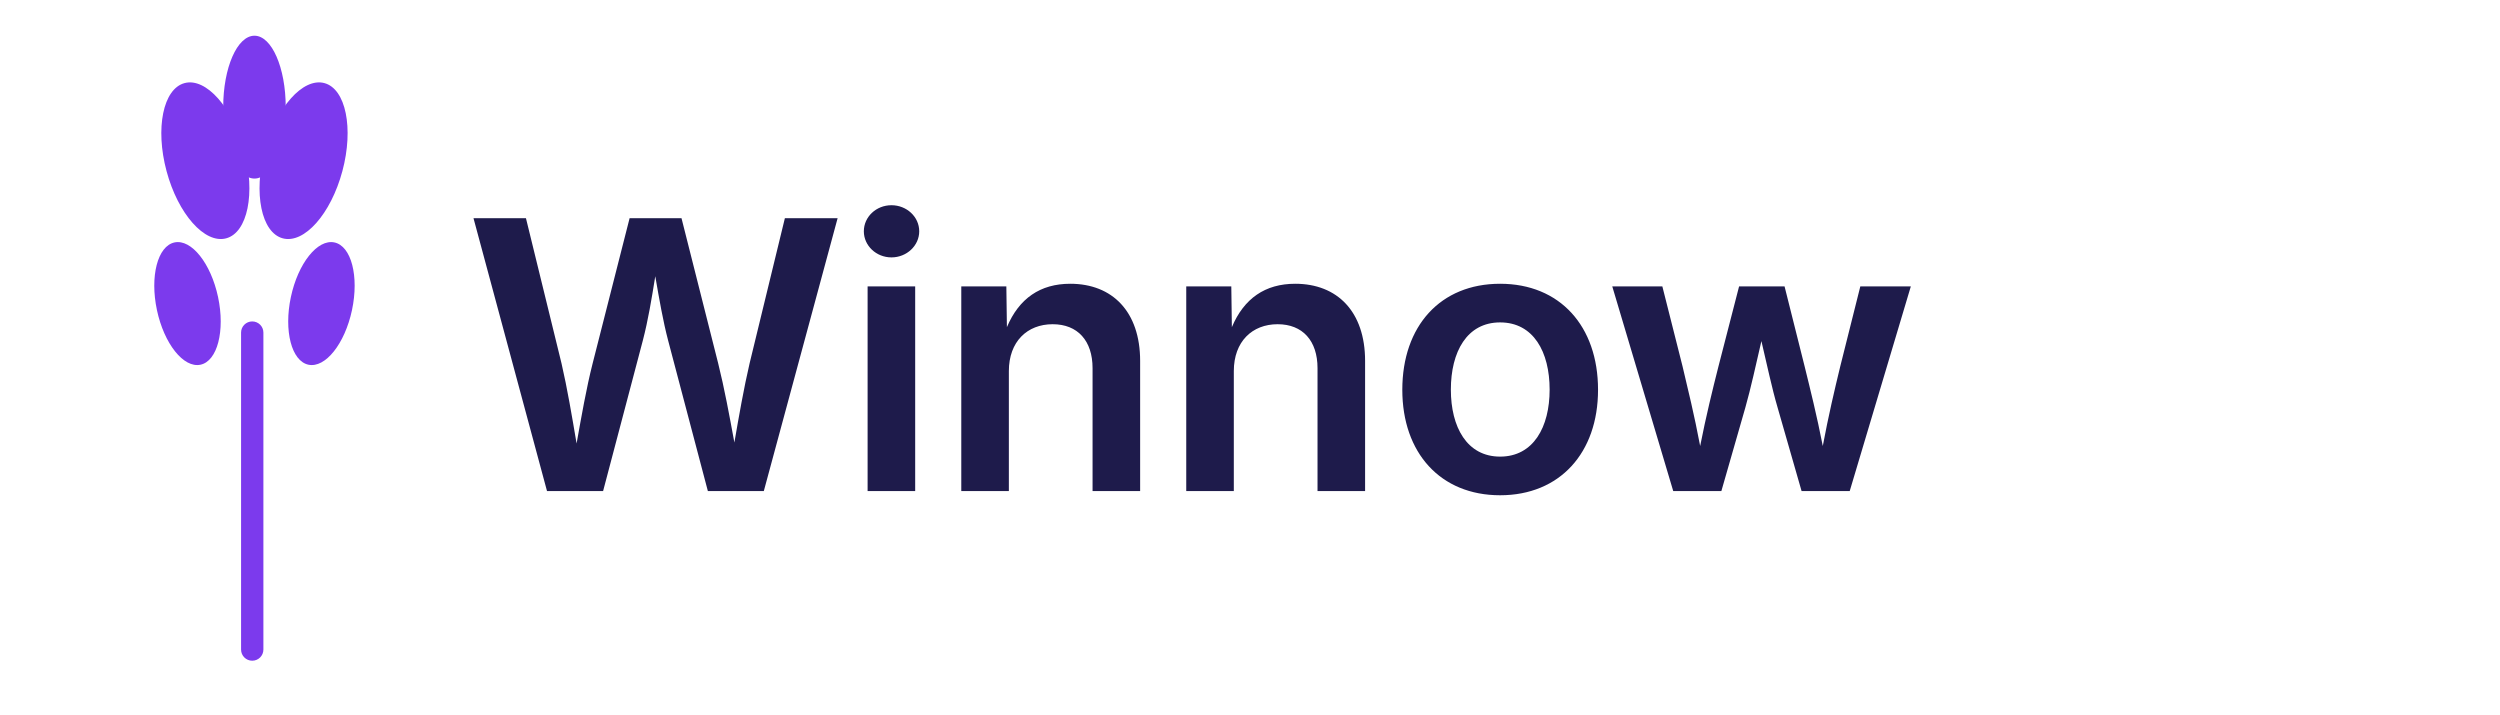
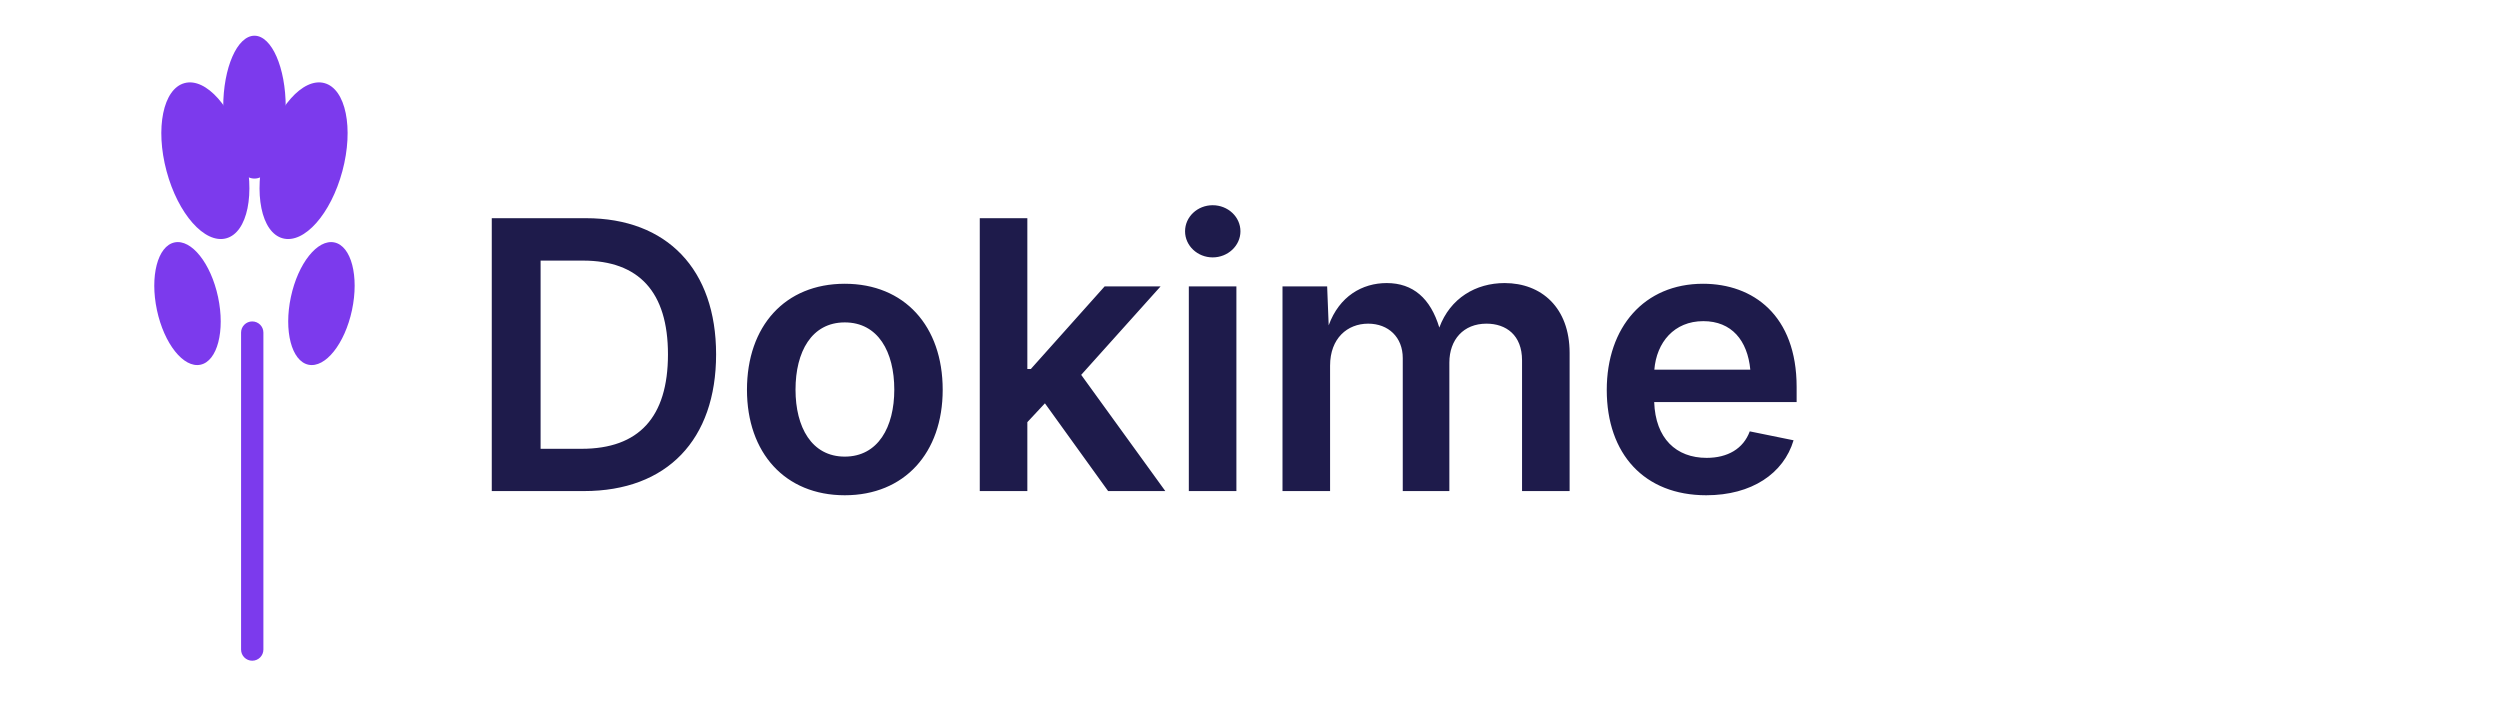
<svg xmlns="http://www.w3.org/2000/svg" viewBox="0 0 280 80" fill="none">
  <g transform="translate(16, 8)" fill="#7C3AED">
    <rect x="11" y="28" width="2.5" height="38" rx="1.25" />
    <ellipse cx="7" cy="10" rx="4.5" ry="9" transform="rotate(-15, 7, 10)" />
    <ellipse cx="5" cy="26" rx="3.5" ry="7" transform="rotate(-12, 5, 26)" />
    <ellipse cx="18" cy="10" rx="4.5" ry="9" transform="rotate(15, 18, 10)" />
    <ellipse cx="20" cy="26" rx="3.5" ry="7" transform="rotate(12, 20, 26)" />
    <ellipse cx="12.5" cy="4" rx="3.5" ry="8" />
  </g>
-   <text x="52" y="55" font-family="Inter, -apple-system, BlinkMacSystemFont, 'Segoe UI', Helvetica, Arial, sans-serif" font-size="42" font-weight="600" fill="#1E1B4B" letter-spacing="-0.5">Winnow</text>
+   <text x="52" y="55" font-family="Inter, -apple-system, BlinkMacSystemFont, 'Segoe UI', Helvetica, Arial, sans-serif" font-size="42" font-weight="600" fill="#1E1B4B" letter-spacing="-0.5">Dokime</text>
</svg>
